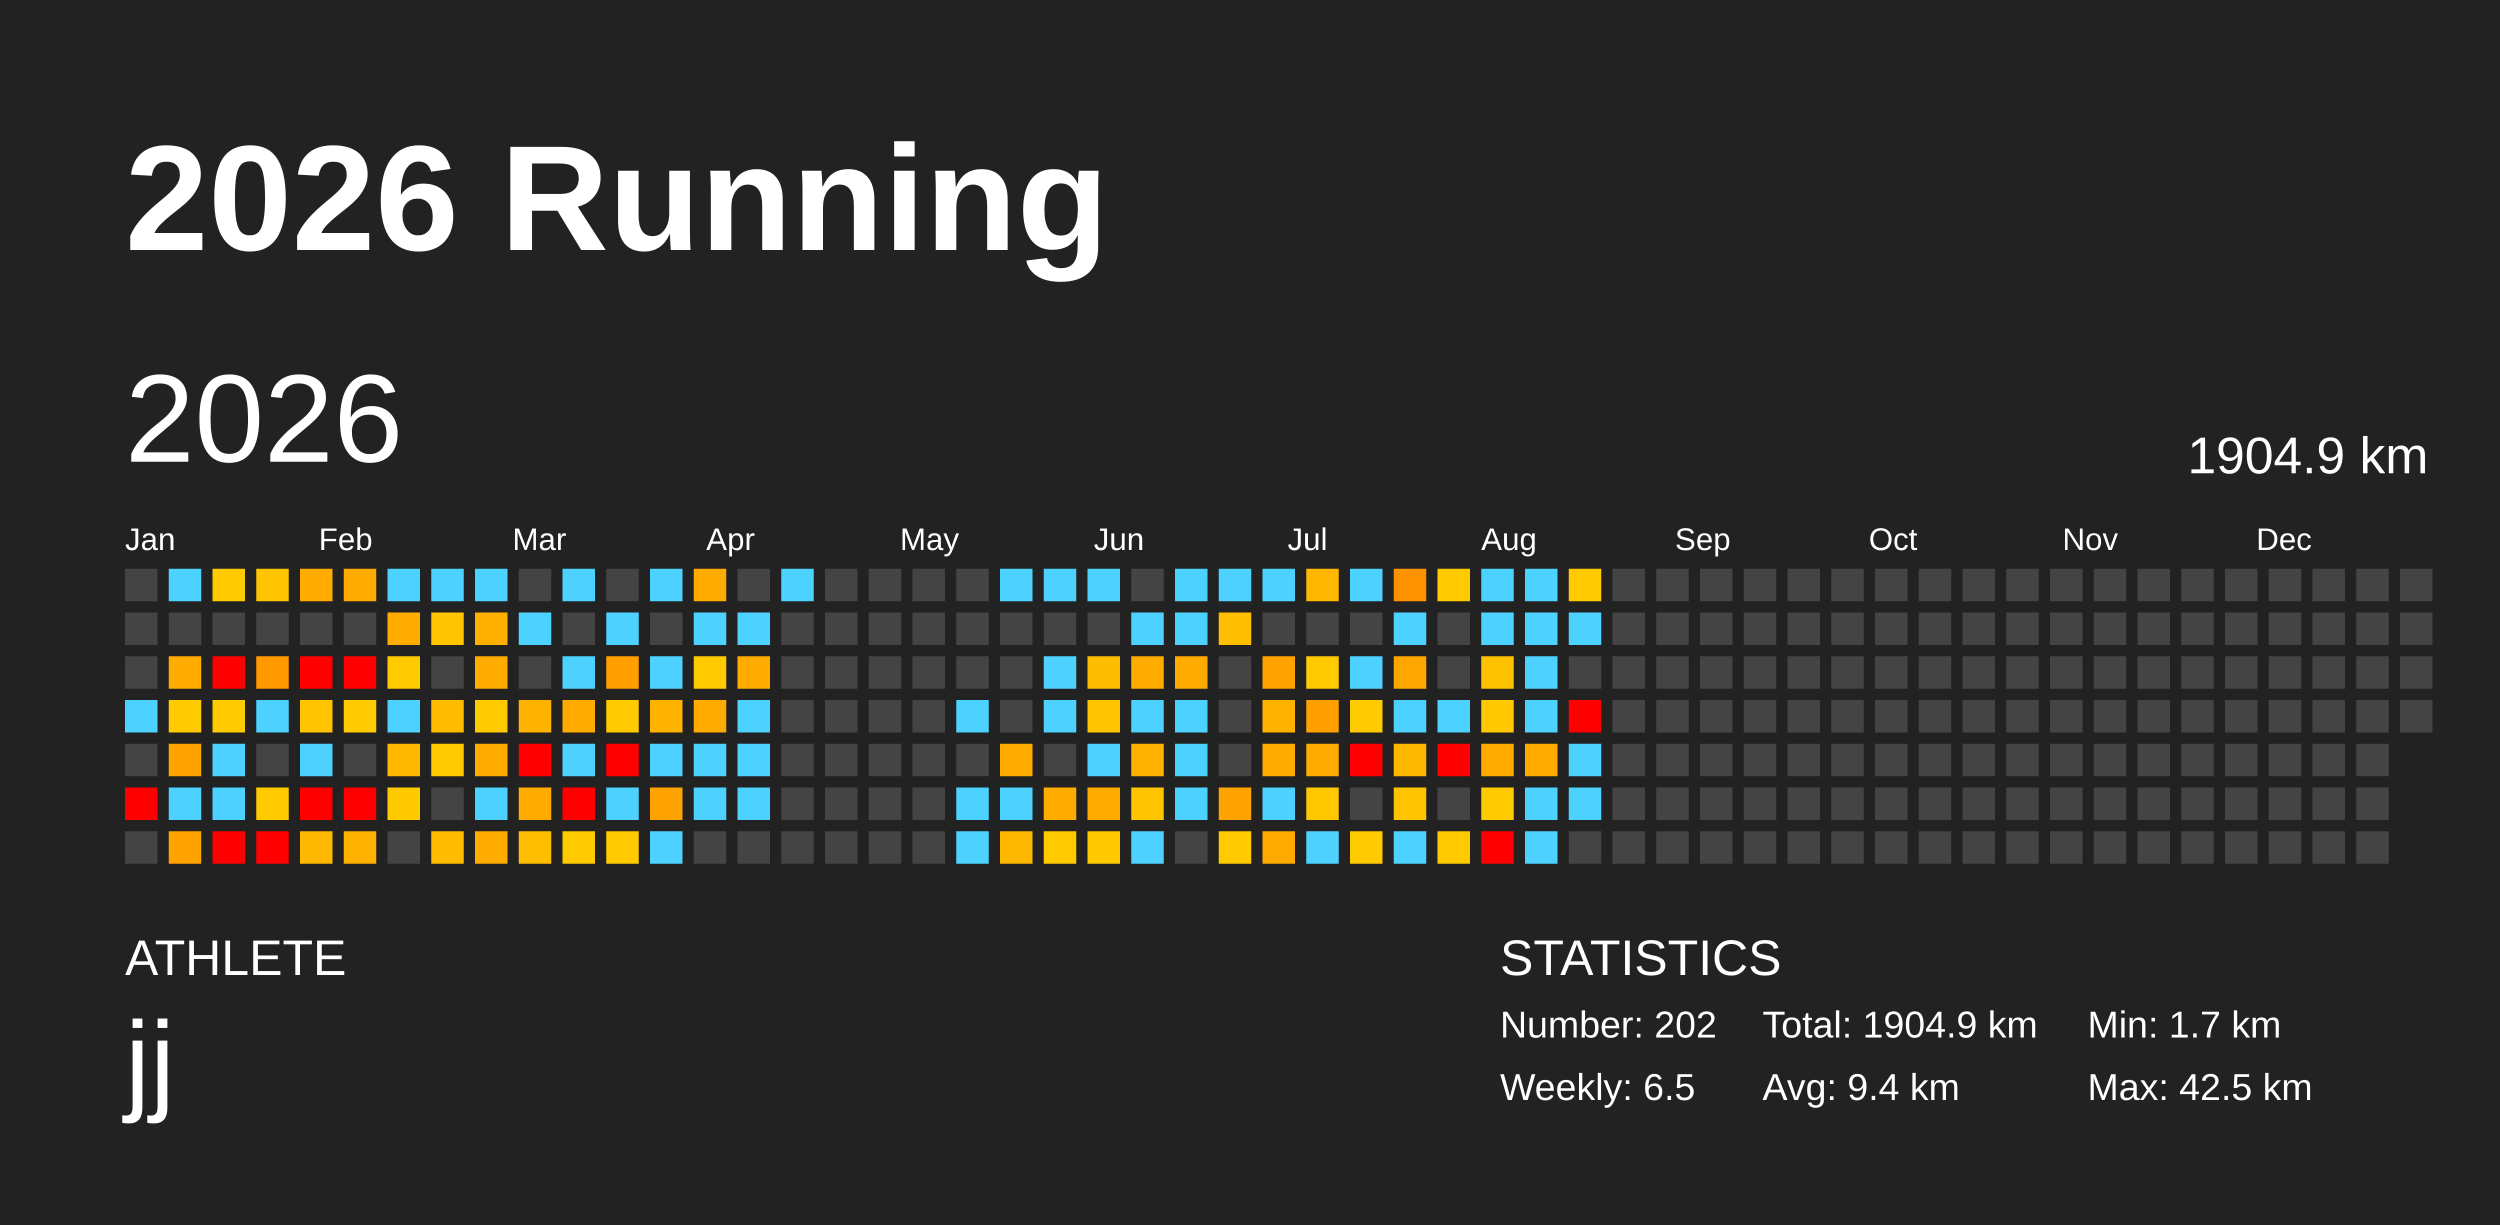
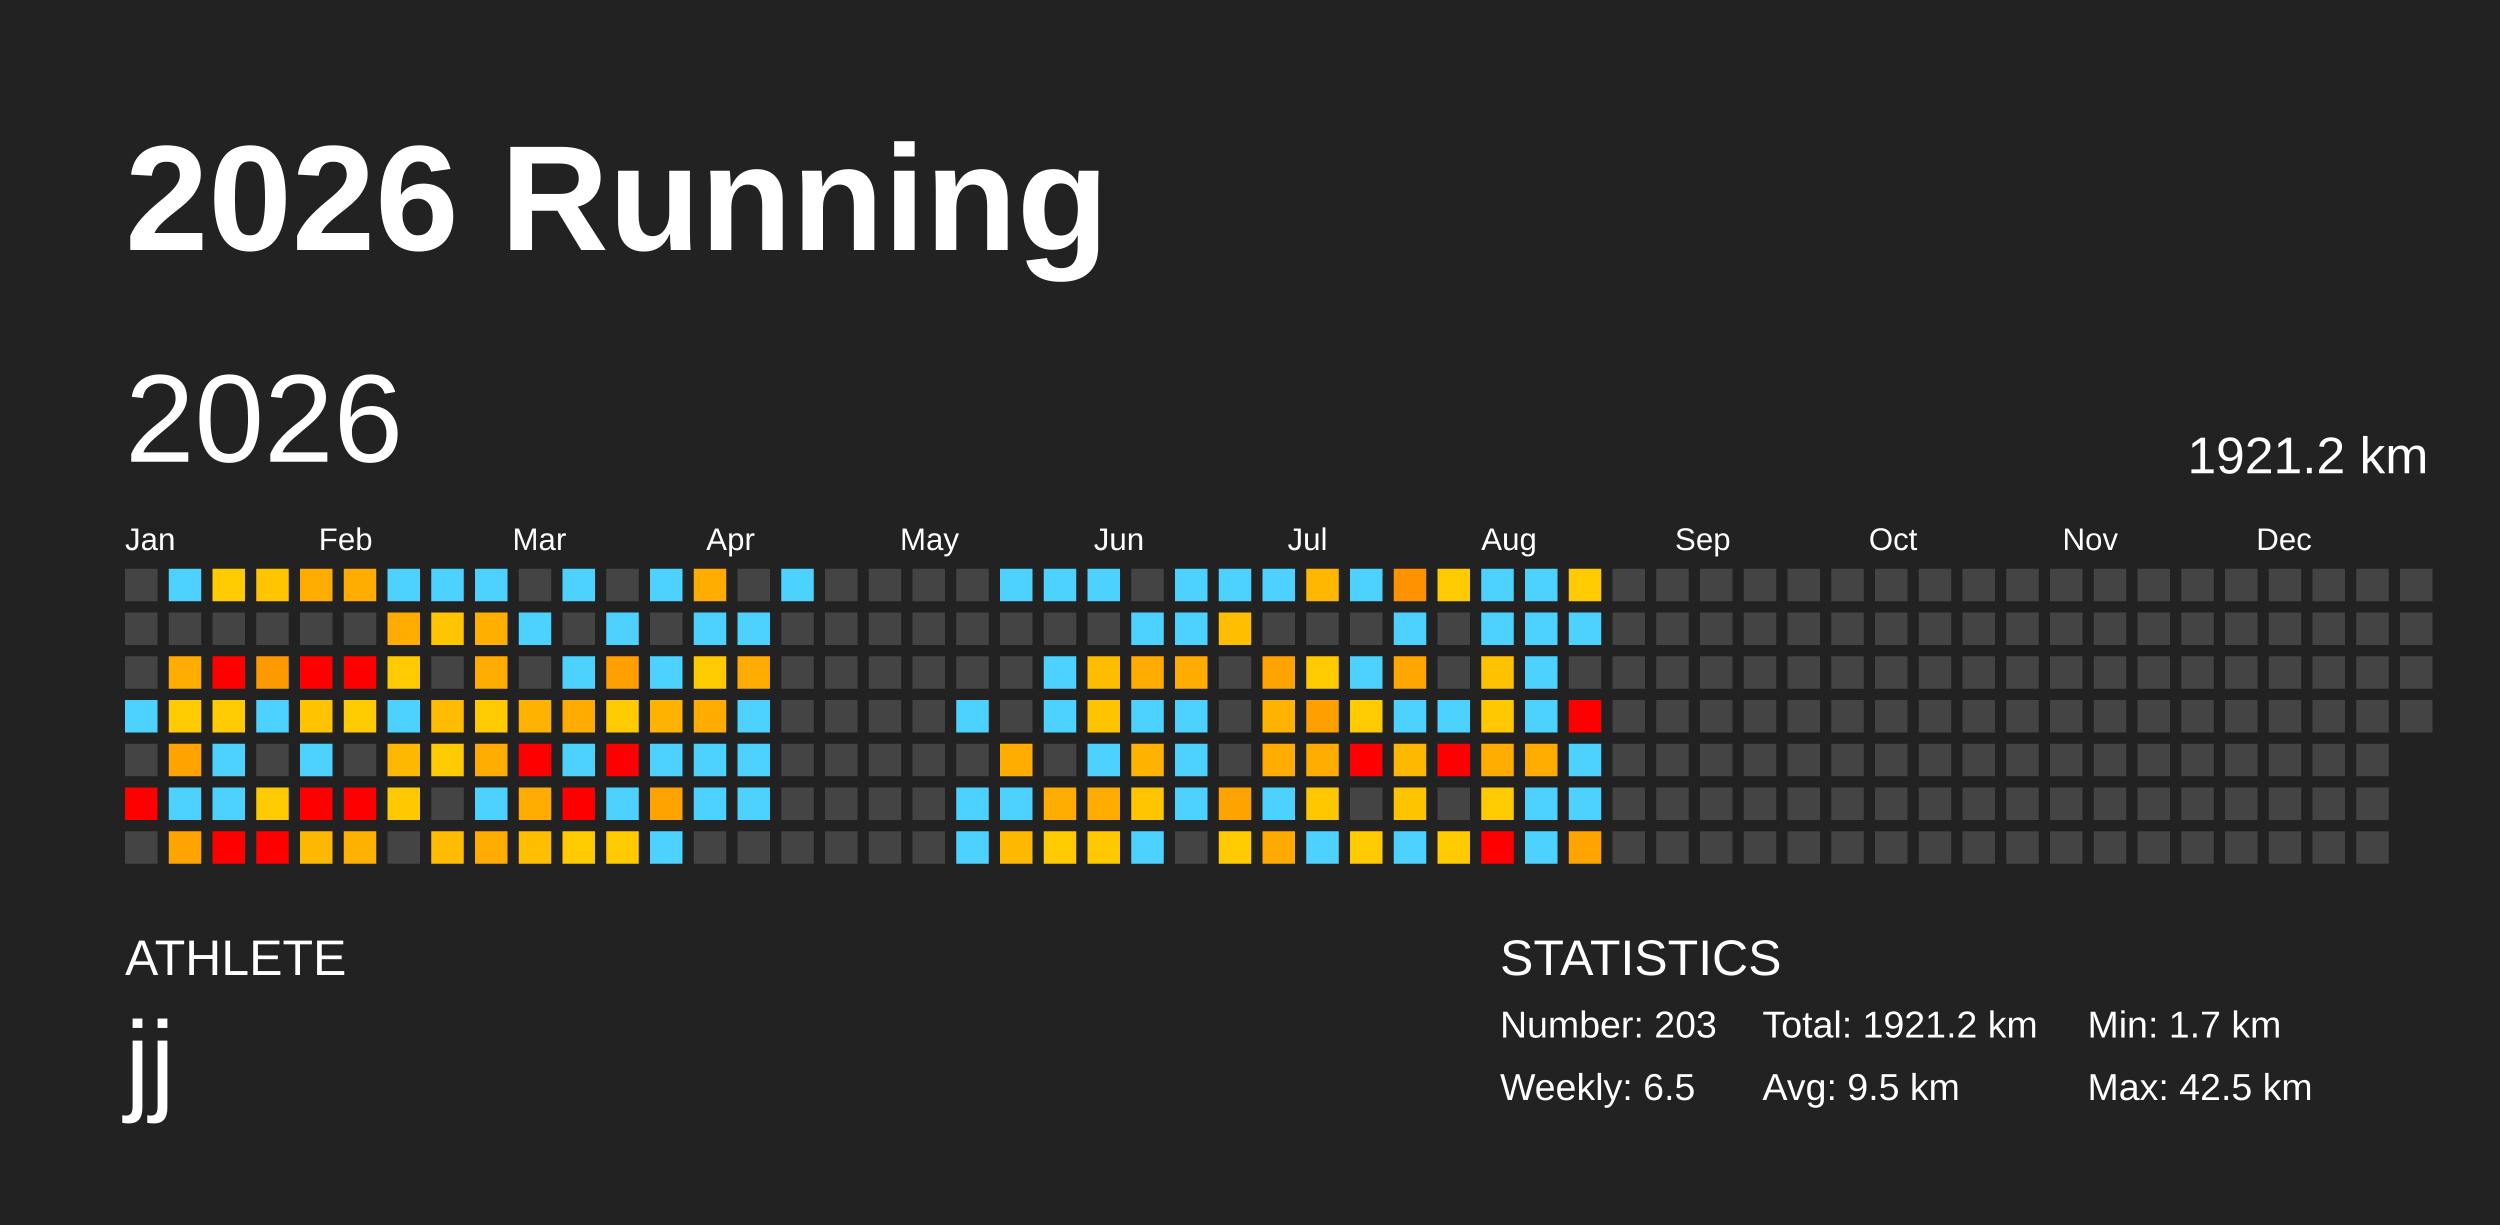
<svg xmlns="http://www.w3.org/2000/svg" baseProfile="full" height="98mm" version="1.1" viewBox="0,0,200,98" width="200mm">
  <defs />
  <rect fill="#222222" height="98" width="200" x="0" y="0" />
  <text fill="#FFFFFF" style="font-size:12px; font-family:Arial; font-weight:bold;" x="10" y="20">2026 Running</text>
  <text fill="#FFFFFF" style="font-size:4px; font-family:Arial" x="10" y="78">ATHLETE</text>
  <text fill="#FFFFFF" style="font-size:9px; font-family:Arial" x="10" y="88">jj</text>
  <text fill="#FFFFFF" style="font-size:4px; font-family:Arial" x="120" y="78">STATISTICS</text>
-   <text fill="#FFFFFF" style="font-size:3px; font-family:Arial" x="120" y="83">Number: 202</text>
+   <text fill="#FFFFFF" style="font-size:3px; font-family:Arial" x="120" y="83">Number: 203</text>
  <text fill="#FFFFFF" style="font-size:3px; font-family:Arial" x="120" y="88">Weekly: 6.5</text>
-   <text fill="#FFFFFF" style="font-size:3px; font-family:Arial" x="141" y="83">Total: 1904.9 km</text>
-   <text fill="#FFFFFF" style="font-size:3px; font-family:Arial" x="141" y="88">Avg: 9.4 km</text>
+   <text fill="#FFFFFF" style="font-size:3px; font-family:Arial" x="141" y="83">Total: 1921.2 km</text>
+   <text fill="#FFFFFF" style="font-size:3px; font-family:Arial" x="141" y="88">Avg: 9.5 km</text>
  <text fill="#FFFFFF" style="font-size:3px; font-family:Arial" x="167" y="83">Min: 1.7 km</text>
  <text fill="#FFFFFF" style="font-size:3px; font-family:Arial" x="167" y="88">Max: 42.5 km</text>
  <text dominant-baseline="hanging" fill="#FFFFFF" style="font-size:10.0px; font-family:Arial;" x="10" y="30">2026</text>
-   <text dominant-baseline="hanging" fill="#FFFFFF" style="font-size:4.125px; font-family:Arial;" x="175" y="35">1904.9 km</text>
+   <text dominant-baseline="hanging" fill="#FFFFFF" style="font-size:4.125px; font-family:Arial;" x="175" y="35">1921.2 km</text>
  <text fill="#FFFFFF" style="font-size:2.5px; font-family:Arial" x="10.0" y="44">Jan</text>
  <text fill="#FFFFFF" style="font-size:2.5px; font-family:Arial" x="25.5" y="44">Feb</text>
  <text fill="#FFFFFF" style="font-size:2.5px; font-family:Arial" x="41.0" y="44">Mar</text>
  <text fill="#FFFFFF" style="font-size:2.5px; font-family:Arial" x="56.5" y="44">Apr</text>
  <text fill="#FFFFFF" style="font-size:2.5px; font-family:Arial" x="72.0" y="44">May</text>
  <text fill="#FFFFFF" style="font-size:2.5px; font-family:Arial" x="87.5" y="44">Jun</text>
  <text fill="#FFFFFF" style="font-size:2.5px; font-family:Arial" x="103.0" y="44">Jul</text>
  <text fill="#FFFFFF" style="font-size:2.5px; font-family:Arial" x="118.5" y="44">Aug</text>
  <text fill="#FFFFFF" style="font-size:2.5px; font-family:Arial" x="134.0" y="44">Sep</text>
  <text fill="#FFFFFF" style="font-size:2.5px; font-family:Arial" x="149.5" y="44">Oct</text>
  <text fill="#FFFFFF" style="font-size:2.5px; font-family:Arial" x="165.0" y="44">Nov</text>
  <text fill="#FFFFFF" style="font-size:2.5px; font-family:Arial" x="180.5" y="44">Dec</text>
  <rect fill="#444444" height="2.6" width="2.6" x="10.0" y="45.5" />
  <rect fill="#444444" height="2.6" width="2.6" x="10.0" y="49.0" />
  <rect fill="#444444" height="2.6" width="2.6" x="10.0" y="52.5" />
  <rect fill="#4dd2ff" height="2.6" width="2.6" x="10.0" y="56.0" />
  <rect fill="#444444" height="2.6" width="2.6" x="10.0" y="59.5" />
  <rect fill="red" height="2.6" width="2.6" x="10.0" y="63.0" />
  <rect fill="#444444" height="2.6" width="2.6" x="10.0" y="66.5" />
  <rect fill="#4dd2ff" height="2.6" width="2.6" x="13.5" y="45.5" />
  <rect fill="#444444" height="2.6" width="2.6" x="13.5" y="49.0" />
  <rect fill="#ffab00" height="2.6" width="2.6" x="13.5" y="52.5" />
  <rect fill="#ffcb00" height="2.6" width="2.6" x="13.5" y="56.0" />
  <rect fill="#ffa300" height="2.6" width="2.6" x="13.5" y="59.5" />
  <rect fill="#4dd2ff" height="2.6" width="2.6" x="13.5" y="63.0" />
  <rect fill="#ffa300" height="2.6" width="2.6" x="13.5" y="66.5" />
  <rect fill="#ffcb00" height="2.6" width="2.6" x="17.0" y="45.5" />
  <rect fill="#444444" height="2.6" width="2.6" x="17.0" y="49.0" />
  <rect fill="red" height="2.6" width="2.6" x="17.0" y="52.5" />
  <rect fill="#ffcb00" height="2.6" width="2.6" x="17.0" y="56.0" />
  <rect fill="#4dd2ff" height="2.6" width="2.6" x="17.0" y="59.5" />
  <rect fill="#4dd2ff" height="2.6" width="2.6" x="17.0" y="63.0" />
  <rect fill="red" height="2.6" width="2.6" x="17.0" y="66.5" />
  <rect fill="#ffc500" height="2.6" width="2.6" x="20.5" y="45.5" />
  <rect fill="#444444" height="2.6" width="2.6" x="20.5" y="49.0" />
  <rect fill="#ff9900" height="2.6" width="2.6" x="20.5" y="52.5" />
  <rect fill="#4dd2ff" height="2.6" width="2.6" x="20.5" y="56.0" />
  <rect fill="#444444" height="2.6" width="2.6" x="20.5" y="59.5" />
  <rect fill="#ffcb00" height="2.6" width="2.6" x="20.5" y="63.0" />
  <rect fill="red" height="2.6" width="2.6" x="20.5" y="66.5" />
  <rect fill="#ffab00" height="2.6" width="2.6" x="24.0" y="45.5" />
  <rect fill="#444444" height="2.6" width="2.6" x="24.0" y="49.0" />
  <rect fill="red" height="2.6" width="2.6" x="24.0" y="52.5" />
  <rect fill="#ffc300" height="2.6" width="2.6" x="24.0" y="56.0" />
  <rect fill="#4dd2ff" height="2.6" width="2.6" x="24.0" y="59.5" />
  <rect fill="red" height="2.6" width="2.6" x="24.0" y="63.0" />
  <rect fill="#ffb800" height="2.6" width="2.6" x="24.0" y="66.5" />
  <rect fill="#ffab00" height="2.6" width="2.6" x="27.5" y="45.5" />
  <rect fill="#444444" height="2.6" width="2.6" x="27.5" y="49.0" />
  <rect fill="red" height="2.6" width="2.6" x="27.5" y="52.5" />
  <rect fill="#ffcb00" height="2.6" width="2.6" x="27.5" y="56.0" />
  <rect fill="#444444" height="2.6" width="2.6" x="27.5" y="59.5" />
  <rect fill="red" height="2.6" width="2.6" x="27.5" y="63.0" />
  <rect fill="#ffb100" height="2.6" width="2.6" x="27.5" y="66.5" />
  <rect fill="#4dd2ff" height="2.6" width="2.6" x="31.0" y="45.5" />
  <rect fill="#ffab00" height="2.6" width="2.6" x="31.0" y="49.0" />
  <rect fill="#ffcb00" height="2.6" width="2.6" x="31.0" y="52.5" />
  <rect fill="#4dd2ff" height="2.6" width="2.6" x="31.0" y="56.0" />
  <rect fill="#ffb800" height="2.6" width="2.6" x="31.0" y="59.5" />
  <rect fill="#ffc900" height="2.6" width="2.6" x="31.0" y="63.0" />
  <rect fill="#444444" height="2.6" width="2.6" x="31.0" y="66.5" />
  <rect fill="#4dd2ff" height="2.6" width="2.6" x="34.5" y="45.5" />
  <rect fill="#ffc500" height="2.6" width="2.6" x="34.5" y="49.0" />
  <rect fill="#444444" height="2.6" width="2.6" x="34.5" y="52.5" />
  <rect fill="#ffbc00" height="2.6" width="2.6" x="34.5" y="56.0" />
  <rect fill="#ffcb00" height="2.6" width="2.6" x="34.5" y="59.5" />
  <rect fill="#444444" height="2.6" width="2.6" x="34.5" y="63.0" />
  <rect fill="#ffbc00" height="2.6" width="2.6" x="34.5" y="66.5" />
  <rect fill="#4dd2ff" height="2.6" width="2.6" x="38.0" y="45.5" />
  <rect fill="#ffaf00" height="2.6" width="2.6" x="38.0" y="49.0" />
  <rect fill="#ffab00" height="2.6" width="2.6" x="38.0" y="52.5" />
  <rect fill="#ffcb00" height="2.6" width="2.6" x="38.0" y="56.0" />
  <rect fill="#ffab00" height="2.6" width="2.6" x="38.0" y="59.5" />
  <rect fill="#4dd2ff" height="2.6" width="2.6" x="38.0" y="63.0" />
  <rect fill="#ffab00" height="2.6" width="2.6" x="38.0" y="66.5" />
  <rect fill="#444444" height="2.6" width="2.6" x="41.5" y="45.5" />
  <rect fill="#4dd2ff" height="2.6" width="2.6" x="41.5" y="49.0" />
  <rect fill="#444444" height="2.6" width="2.6" x="41.5" y="52.5" />
  <rect fill="#ffb200" height="2.6" width="2.6" x="41.5" y="56.0" />
  <rect fill="red" height="2.6" width="2.6" x="41.5" y="59.5" />
  <rect fill="#ffab00" height="2.6" width="2.6" x="41.5" y="63.0" />
  <rect fill="#ffbf00" height="2.6" width="2.6" x="41.5" y="66.5" />
  <rect fill="#4dd2ff" height="2.6" width="2.6" x="45.0" y="45.5" />
  <rect fill="#444444" height="2.6" width="2.6" x="45.0" y="49.0" />
  <rect fill="#4dd2ff" height="2.6" width="2.6" x="45.0" y="52.5" />
  <rect fill="#ffab00" height="2.6" width="2.6" x="45.0" y="56.0" />
  <rect fill="#4dd2ff" height="2.6" width="2.6" x="45.0" y="59.5" />
  <rect fill="red" height="2.6" width="2.6" x="45.0" y="63.0" />
  <rect fill="#ffcb00" height="2.6" width="2.6" x="45.0" y="66.5" />
  <rect fill="#444444" height="2.6" width="2.6" x="48.5" y="45.5" />
  <rect fill="#4dd2ff" height="2.6" width="2.6" x="48.5" y="49.0" />
  <rect fill="#ff9f00" height="2.6" width="2.6" x="48.5" y="52.5" />
  <rect fill="#ffcb00" height="2.6" width="2.6" x="48.5" y="56.0" />
  <rect fill="red" height="2.6" width="2.6" x="48.5" y="59.5" />
  <rect fill="#4dd2ff" height="2.6" width="2.6" x="48.5" y="63.0" />
  <rect fill="#ffcb00" height="2.6" width="2.6" x="48.5" y="66.5" />
  <rect fill="#4dd2ff" height="2.6" width="2.6" x="52.0" y="45.5" />
  <rect fill="#444444" height="2.6" width="2.6" x="52.0" y="49.0" />
  <rect fill="#4dd2ff" height="2.6" width="2.6" x="52.0" y="52.5" />
  <rect fill="#ffb200" height="2.6" width="2.6" x="52.0" y="56.0" />
  <rect fill="#4dd2ff" height="2.6" width="2.6" x="52.0" y="59.5" />
  <rect fill="#ffa300" height="2.6" width="2.6" x="52.0" y="63.0" />
  <rect fill="#4dd2ff" height="2.6" width="2.6" x="52.0" y="66.5" />
  <rect fill="#ffab00" height="2.6" width="2.6" x="55.5" y="45.5" />
  <rect fill="#4dd2ff" height="2.6" width="2.6" x="55.5" y="49.0" />
  <rect fill="#ffcb00" height="2.6" width="2.6" x="55.5" y="52.5" />
  <rect fill="#ffab00" height="2.6" width="2.6" x="55.5" y="56.0" />
  <rect fill="#4dd2ff" height="2.6" width="2.6" x="55.5" y="59.5" />
  <rect fill="#4dd2ff" height="2.6" width="2.6" x="55.5" y="63.0" />
  <rect fill="#444444" height="2.6" width="2.6" x="55.5" y="66.5" />
  <rect fill="#444444" height="2.6" width="2.6" x="59.0" y="45.5" />
  <rect fill="#4dd2ff" height="2.6" width="2.6" x="59.0" y="49.0" />
  <rect fill="#ffab00" height="2.6" width="2.6" x="59.0" y="52.5" />
  <rect fill="#4dd2ff" height="2.6" width="2.6" x="59.0" y="56.0" />
  <rect fill="#4dd2ff" height="2.6" width="2.6" x="59.0" y="59.5" />
  <rect fill="#4dd2ff" height="2.6" width="2.6" x="59.0" y="63.0" />
  <rect fill="#444444" height="2.6" width="2.6" x="59.0" y="66.5" />
  <rect fill="#4dd2ff" height="2.6" width="2.6" x="62.5" y="45.5" />
  <rect fill="#444444" height="2.6" width="2.6" x="62.5" y="49.0" />
  <rect fill="#444444" height="2.6" width="2.6" x="62.5" y="52.5" />
  <rect fill="#444444" height="2.6" width="2.6" x="62.5" y="56.0" />
  <rect fill="#444444" height="2.6" width="2.6" x="62.5" y="59.5" />
  <rect fill="#444444" height="2.6" width="2.6" x="62.5" y="63.0" />
  <rect fill="#444444" height="2.6" width="2.6" x="62.5" y="66.5" />
  <rect fill="#444444" height="2.6" width="2.6" x="66.0" y="45.5" />
  <rect fill="#444444" height="2.6" width="2.6" x="66.0" y="49.0" />
  <rect fill="#444444" height="2.6" width="2.6" x="66.0" y="52.5" />
  <rect fill="#444444" height="2.6" width="2.6" x="66.0" y="56.0" />
  <rect fill="#444444" height="2.6" width="2.6" x="66.0" y="59.5" />
  <rect fill="#444444" height="2.6" width="2.6" x="66.0" y="63.0" />
  <rect fill="#444444" height="2.6" width="2.6" x="66.0" y="66.5" />
  <rect fill="#444444" height="2.6" width="2.6" x="69.5" y="45.5" />
  <rect fill="#444444" height="2.6" width="2.6" x="69.5" y="49.0" />
  <rect fill="#444444" height="2.6" width="2.6" x="69.5" y="52.5" />
  <rect fill="#444444" height="2.6" width="2.6" x="69.5" y="56.0" />
  <rect fill="#444444" height="2.6" width="2.6" x="69.5" y="59.5" />
  <rect fill="#444444" height="2.6" width="2.6" x="69.5" y="63.0" />
  <rect fill="#444444" height="2.6" width="2.6" x="69.5" y="66.5" />
  <rect fill="#444444" height="2.6" width="2.6" x="73.0" y="45.5" />
  <rect fill="#444444" height="2.6" width="2.6" x="73.0" y="49.0" />
  <rect fill="#444444" height="2.6" width="2.6" x="73.0" y="52.5" />
  <rect fill="#444444" height="2.6" width="2.6" x="73.0" y="56.0" />
  <rect fill="#444444" height="2.6" width="2.6" x="73.0" y="59.5" />
  <rect fill="#444444" height="2.6" width="2.6" x="73.0" y="63.0" />
  <rect fill="#444444" height="2.6" width="2.6" x="73.0" y="66.5" />
  <rect fill="#444444" height="2.6" width="2.6" x="76.5" y="45.5" />
  <rect fill="#444444" height="2.6" width="2.6" x="76.5" y="49.0" />
  <rect fill="#444444" height="2.6" width="2.6" x="76.5" y="52.5" />
  <rect fill="#4dd2ff" height="2.6" width="2.6" x="76.5" y="56.0" />
  <rect fill="#444444" height="2.6" width="2.6" x="76.5" y="59.5" />
  <rect fill="#4dd2ff" height="2.6" width="2.6" x="76.5" y="63.0" />
  <rect fill="#4dd2ff" height="2.6" width="2.6" x="76.5" y="66.5" />
  <rect fill="#4dd2ff" height="2.6" width="2.6" x="80.0" y="45.5" />
  <rect fill="#444444" height="2.6" width="2.6" x="80.0" y="49.0" />
  <rect fill="#444444" height="2.6" width="2.6" x="80.0" y="52.5" />
  <rect fill="#444444" height="2.6" width="2.6" x="80.0" y="56.0" />
  <rect fill="#ffab00" height="2.6" width="2.6" x="80.0" y="59.5" />
  <rect fill="#4dd2ff" height="2.6" width="2.6" x="80.0" y="63.0" />
  <rect fill="#ffb800" height="2.6" width="2.6" x="80.0" y="66.5" />
  <rect fill="#4dd2ff" height="2.6" width="2.6" x="83.5" y="45.5" />
  <rect fill="#444444" height="2.6" width="2.6" x="83.5" y="49.0" />
  <rect fill="#4dd2ff" height="2.6" width="2.6" x="83.5" y="52.5" />
  <rect fill="#4dd2ff" height="2.6" width="2.6" x="83.5" y="56.0" />
  <rect fill="#444444" height="2.6" width="2.6" x="83.5" y="59.5" />
  <rect fill="#ffac00" height="2.6" width="2.6" x="83.5" y="63.0" />
  <rect fill="#ffcb00" height="2.6" width="2.6" x="83.5" y="66.5" />
  <rect fill="#4dd2ff" height="2.6" width="2.6" x="87.0" y="45.5" />
  <rect fill="#444444" height="2.6" width="2.6" x="87.0" y="49.0" />
  <rect fill="#ffbd00" height="2.6" width="2.6" x="87.0" y="52.5" />
  <rect fill="#ffc400" height="2.6" width="2.6" x="87.0" y="56.0" />
  <rect fill="#4dd2ff" height="2.6" width="2.6" x="87.0" y="59.5" />
  <rect fill="#ffab00" height="2.6" width="2.6" x="87.0" y="63.0" />
  <rect fill="#ffc900" height="2.6" width="2.6" x="87.0" y="66.5" />
  <rect fill="#444444" height="2.6" width="2.6" x="90.5" y="45.5" />
  <rect fill="#4dd2ff" height="2.6" width="2.6" x="90.5" y="49.0" />
  <rect fill="#ffab00" height="2.6" width="2.6" x="90.5" y="52.5" />
  <rect fill="#4dd2ff" height="2.6" width="2.6" x="90.5" y="56.0" />
  <rect fill="#ffb200" height="2.6" width="2.6" x="90.5" y="59.5" />
  <rect fill="#ffc500" height="2.6" width="2.6" x="90.5" y="63.0" />
  <rect fill="#4dd2ff" height="2.6" width="2.6" x="90.5" y="66.5" />
  <rect fill="#4dd2ff" height="2.6" width="2.6" x="94.0" y="45.5" />
  <rect fill="#4dd2ff" height="2.6" width="2.6" x="94.0" y="49.0" />
  <rect fill="#ffab00" height="2.6" width="2.6" x="94.0" y="52.5" />
  <rect fill="#4dd2ff" height="2.6" width="2.6" x="94.0" y="56.0" />
  <rect fill="#4dd2ff" height="2.6" width="2.6" x="94.0" y="59.5" />
  <rect fill="#4dd2ff" height="2.6" width="2.6" x="94.0" y="63.0" />
  <rect fill="#444444" height="2.6" width="2.6" x="94.0" y="66.5" />
  <rect fill="#4dd2ff" height="2.6" width="2.6" x="97.5" y="45.5" />
  <rect fill="#ffbf00" height="2.6" width="2.6" x="97.5" y="49.0" />
  <rect fill="#444444" height="2.6" width="2.6" x="97.5" y="52.5" />
  <rect fill="#444444" height="2.6" width="2.6" x="97.5" y="56.0" />
  <rect fill="#444444" height="2.6" width="2.6" x="97.5" y="59.5" />
  <rect fill="#ffa300" height="2.6" width="2.6" x="97.5" y="63.0" />
  <rect fill="#ffcb00" height="2.6" width="2.6" x="97.5" y="66.5" />
  <rect fill="#4dd2ff" height="2.6" width="2.6" x="101.0" y="45.5" />
  <rect fill="#444444" height="2.6" width="2.6" x="101.0" y="49.0" />
  <rect fill="#ffa300" height="2.6" width="2.6" x="101.0" y="52.5" />
  <rect fill="#ffb200" height="2.6" width="2.6" x="101.0" y="56.0" />
  <rect fill="#ffab00" height="2.6" width="2.6" x="101.0" y="59.5" />
  <rect fill="#4dd2ff" height="2.6" width="2.6" x="101.0" y="63.0" />
  <rect fill="#ffaa00" height="2.6" width="2.6" x="101.0" y="66.5" />
  <rect fill="#ffb700" height="2.6" width="2.6" x="104.5" y="45.5" />
  <rect fill="#444444" height="2.6" width="2.6" x="104.5" y="49.0" />
  <rect fill="#ffcb00" height="2.6" width="2.6" x="104.5" y="52.5" />
  <rect fill="#ff9f00" height="2.6" width="2.6" x="104.5" y="56.0" />
  <rect fill="#ffab00" height="2.6" width="2.6" x="104.5" y="59.5" />
  <rect fill="#ffc700" height="2.6" width="2.6" x="104.5" y="63.0" />
  <rect fill="#4dd2ff" height="2.6" width="2.6" x="104.5" y="66.5" />
  <rect fill="#4dd2ff" height="2.6" width="2.6" x="108.0" y="45.5" />
  <rect fill="#444444" height="2.6" width="2.6" x="108.0" y="49.0" />
  <rect fill="#4dd2ff" height="2.6" width="2.6" x="108.0" y="52.5" />
  <rect fill="#ffcb00" height="2.6" width="2.6" x="108.0" y="56.0" />
  <rect fill="red" height="2.6" width="2.6" x="108.0" y="59.5" />
  <rect fill="#444444" height="2.6" width="2.6" x="108.0" y="63.0" />
  <rect fill="#ffcb00" height="2.6" width="2.6" x="108.0" y="66.5" />
  <rect fill="#ff9200" height="2.6" width="2.6" x="111.5" y="45.5" />
  <rect fill="#4dd2ff" height="2.6" width="2.6" x="111.5" y="49.0" />
  <rect fill="#ffa600" height="2.6" width="2.6" x="111.5" y="52.5" />
  <rect fill="#4dd2ff" height="2.6" width="2.6" x="111.5" y="56.0" />
  <rect fill="#ffb800" height="2.6" width="2.6" x="111.5" y="59.5" />
  <rect fill="#ffc400" height="2.6" width="2.6" x="111.5" y="63.0" />
  <rect fill="#4dd2ff" height="2.6" width="2.6" x="111.5" y="66.5" />
  <rect fill="#ffcb00" height="2.6" width="2.6" x="115.0" y="45.5" />
  <rect fill="#444444" height="2.6" width="2.6" x="115.0" y="49.0" />
  <rect fill="#444444" height="2.6" width="2.6" x="115.0" y="52.5" />
  <rect fill="#4dd2ff" height="2.6" width="2.6" x="115.0" y="56.0" />
  <rect fill="red" height="2.6" width="2.6" x="115.0" y="59.5" />
  <rect fill="#444444" height="2.6" width="2.6" x="115.0" y="63.0" />
  <rect fill="#ffca00" height="2.6" width="2.6" x="115.0" y="66.5" />
  <rect fill="#4dd2ff" height="2.6" width="2.6" x="118.5" y="45.5" />
  <rect fill="#4dd2ff" height="2.6" width="2.6" x="118.5" y="49.0" />
  <rect fill="#ffc200" height="2.6" width="2.6" x="118.5" y="52.5" />
  <rect fill="#ffc800" height="2.6" width="2.6" x="118.5" y="56.0" />
  <rect fill="#ffab00" height="2.6" width="2.6" x="118.5" y="59.5" />
  <rect fill="#ffcb00" height="2.6" width="2.6" x="118.5" y="63.0" />
  <rect fill="red" height="2.6" width="2.6" x="118.5" y="66.5" />
  <rect fill="#4dd2ff" height="2.6" width="2.6" x="122.0" y="45.5" />
  <rect fill="#4dd2ff" height="2.6" width="2.6" x="122.0" y="49.0" />
  <rect fill="#4dd2ff" height="2.6" width="2.6" x="122.0" y="52.5" />
  <rect fill="#4dd2ff" height="2.6" width="2.6" x="122.0" y="56.0" />
  <rect fill="#ffab00" height="2.6" width="2.6" x="122.0" y="59.5" />
  <rect fill="#4dd2ff" height="2.6" width="2.6" x="122.0" y="63.0" />
  <rect fill="#4dd2ff" height="2.6" width="2.6" x="122.0" y="66.5" />
  <rect fill="#ffca00" height="2.6" width="2.6" x="125.5" y="45.5" />
  <rect fill="#4dd2ff" height="2.6" width="2.6" x="125.5" y="49.0" />
  <rect fill="#444444" height="2.6" width="2.6" x="125.5" y="52.5" />
  <rect fill="red" height="2.6" width="2.6" x="125.5" y="56.0" />
  <rect fill="#4dd2ff" height="2.6" width="2.6" x="125.5" y="59.5" />
  <rect fill="#4dd2ff" height="2.6" width="2.6" x="125.5" y="63.0" />
-   <rect fill="#444444" height="2.6" width="2.6" x="125.5" y="66.5" />
+   <rect fill="#ffa300" height="2.6" width="2.6" x="125.5" y="66.5" />
  <rect fill="#444444" height="2.6" width="2.6" x="129.0" y="45.5" />
  <rect fill="#444444" height="2.6" width="2.6" x="129.0" y="49.0" />
  <rect fill="#444444" height="2.6" width="2.6" x="129.0" y="52.5" />
  <rect fill="#444444" height="2.6" width="2.6" x="129.0" y="56.0" />
  <rect fill="#444444" height="2.6" width="2.6" x="129.0" y="59.5" />
  <rect fill="#444444" height="2.6" width="2.6" x="129.0" y="63.0" />
  <rect fill="#444444" height="2.6" width="2.6" x="129.0" y="66.5" />
  <rect fill="#444444" height="2.6" width="2.6" x="132.5" y="45.5" />
  <rect fill="#444444" height="2.6" width="2.6" x="132.5" y="49.0" />
  <rect fill="#444444" height="2.6" width="2.6" x="132.5" y="52.5" />
  <rect fill="#444444" height="2.6" width="2.6" x="132.5" y="56.0" />
  <rect fill="#444444" height="2.6" width="2.6" x="132.5" y="59.5" />
  <rect fill="#444444" height="2.6" width="2.6" x="132.5" y="63.0" />
  <rect fill="#444444" height="2.6" width="2.6" x="132.5" y="66.5" />
  <rect fill="#444444" height="2.6" width="2.6" x="136.0" y="45.5" />
  <rect fill="#444444" height="2.6" width="2.6" x="136.0" y="49.0" />
  <rect fill="#444444" height="2.6" width="2.6" x="136.0" y="52.5" />
  <rect fill="#444444" height="2.6" width="2.6" x="136.0" y="56.0" />
  <rect fill="#444444" height="2.6" width="2.6" x="136.0" y="59.5" />
  <rect fill="#444444" height="2.6" width="2.6" x="136.0" y="63.0" />
  <rect fill="#444444" height="2.6" width="2.6" x="136.0" y="66.5" />
  <rect fill="#444444" height="2.6" width="2.6" x="139.5" y="45.5" />
  <rect fill="#444444" height="2.6" width="2.6" x="139.5" y="49.0" />
  <rect fill="#444444" height="2.6" width="2.6" x="139.5" y="52.5" />
  <rect fill="#444444" height="2.6" width="2.6" x="139.5" y="56.0" />
  <rect fill="#444444" height="2.6" width="2.6" x="139.5" y="59.5" />
  <rect fill="#444444" height="2.6" width="2.6" x="139.5" y="63.0" />
  <rect fill="#444444" height="2.6" width="2.6" x="139.5" y="66.5" />
  <rect fill="#444444" height="2.6" width="2.6" x="143.0" y="45.5" />
  <rect fill="#444444" height="2.6" width="2.6" x="143.0" y="49.0" />
  <rect fill="#444444" height="2.6" width="2.6" x="143.0" y="52.5" />
  <rect fill="#444444" height="2.6" width="2.6" x="143.0" y="56.0" />
  <rect fill="#444444" height="2.6" width="2.6" x="143.0" y="59.5" />
  <rect fill="#444444" height="2.6" width="2.6" x="143.0" y="63.0" />
  <rect fill="#444444" height="2.6" width="2.6" x="143.0" y="66.5" />
  <rect fill="#444444" height="2.6" width="2.6" x="146.5" y="45.5" />
  <rect fill="#444444" height="2.6" width="2.6" x="146.5" y="49.0" />
  <rect fill="#444444" height="2.6" width="2.6" x="146.5" y="52.5" />
  <rect fill="#444444" height="2.6" width="2.6" x="146.5" y="56.0" />
  <rect fill="#444444" height="2.6" width="2.6" x="146.5" y="59.5" />
  <rect fill="#444444" height="2.6" width="2.6" x="146.5" y="63.0" />
  <rect fill="#444444" height="2.6" width="2.6" x="146.5" y="66.5" />
  <rect fill="#444444" height="2.6" width="2.6" x="150.0" y="45.5" />
  <rect fill="#444444" height="2.6" width="2.6" x="150.0" y="49.0" />
  <rect fill="#444444" height="2.6" width="2.6" x="150.0" y="52.5" />
  <rect fill="#444444" height="2.6" width="2.6" x="150.0" y="56.0" />
  <rect fill="#444444" height="2.6" width="2.6" x="150.0" y="59.5" />
  <rect fill="#444444" height="2.6" width="2.6" x="150.0" y="63.0" />
  <rect fill="#444444" height="2.6" width="2.6" x="150.0" y="66.5" />
  <rect fill="#444444" height="2.6" width="2.6" x="153.5" y="45.5" />
  <rect fill="#444444" height="2.6" width="2.6" x="153.5" y="49.0" />
  <rect fill="#444444" height="2.6" width="2.6" x="153.5" y="52.5" />
  <rect fill="#444444" height="2.6" width="2.6" x="153.5" y="56.0" />
  <rect fill="#444444" height="2.6" width="2.6" x="153.5" y="59.5" />
  <rect fill="#444444" height="2.6" width="2.6" x="153.5" y="63.0" />
  <rect fill="#444444" height="2.6" width="2.6" x="153.5" y="66.5" />
  <rect fill="#444444" height="2.6" width="2.6" x="157.0" y="45.5" />
  <rect fill="#444444" height="2.6" width="2.6" x="157.0" y="49.0" />
  <rect fill="#444444" height="2.6" width="2.6" x="157.0" y="52.5" />
  <rect fill="#444444" height="2.6" width="2.6" x="157.0" y="56.0" />
  <rect fill="#444444" height="2.6" width="2.6" x="157.0" y="59.5" />
  <rect fill="#444444" height="2.6" width="2.6" x="157.0" y="63.0" />
  <rect fill="#444444" height="2.6" width="2.6" x="157.0" y="66.5" />
  <rect fill="#444444" height="2.6" width="2.6" x="160.5" y="45.5" />
  <rect fill="#444444" height="2.6" width="2.6" x="160.5" y="49.0" />
  <rect fill="#444444" height="2.6" width="2.6" x="160.5" y="52.5" />
  <rect fill="#444444" height="2.6" width="2.6" x="160.5" y="56.0" />
  <rect fill="#444444" height="2.6" width="2.6" x="160.5" y="59.5" />
  <rect fill="#444444" height="2.6" width="2.6" x="160.5" y="63.0" />
  <rect fill="#444444" height="2.6" width="2.6" x="160.5" y="66.5" />
  <rect fill="#444444" height="2.6" width="2.6" x="164.0" y="45.5" />
  <rect fill="#444444" height="2.6" width="2.6" x="164.0" y="49.0" />
  <rect fill="#444444" height="2.6" width="2.6" x="164.0" y="52.5" />
  <rect fill="#444444" height="2.6" width="2.6" x="164.0" y="56.0" />
  <rect fill="#444444" height="2.6" width="2.6" x="164.0" y="59.5" />
  <rect fill="#444444" height="2.6" width="2.6" x="164.0" y="63.0" />
  <rect fill="#444444" height="2.6" width="2.6" x="164.0" y="66.5" />
  <rect fill="#444444" height="2.6" width="2.6" x="167.5" y="45.5" />
  <rect fill="#444444" height="2.6" width="2.6" x="167.5" y="49.0" />
  <rect fill="#444444" height="2.6" width="2.6" x="167.5" y="52.5" />
  <rect fill="#444444" height="2.6" width="2.6" x="167.5" y="56.0" />
  <rect fill="#444444" height="2.6" width="2.6" x="167.5" y="59.5" />
  <rect fill="#444444" height="2.6" width="2.6" x="167.5" y="63.0" />
  <rect fill="#444444" height="2.6" width="2.6" x="167.5" y="66.5" />
  <rect fill="#444444" height="2.6" width="2.6" x="171.0" y="45.5" />
  <rect fill="#444444" height="2.6" width="2.6" x="171.0" y="49.0" />
  <rect fill="#444444" height="2.6" width="2.6" x="171.0" y="52.5" />
  <rect fill="#444444" height="2.6" width="2.6" x="171.0" y="56.0" />
  <rect fill="#444444" height="2.6" width="2.6" x="171.0" y="59.5" />
  <rect fill="#444444" height="2.6" width="2.6" x="171.0" y="63.0" />
  <rect fill="#444444" height="2.6" width="2.6" x="171.0" y="66.5" />
  <rect fill="#444444" height="2.6" width="2.6" x="174.5" y="45.5" />
  <rect fill="#444444" height="2.6" width="2.6" x="174.5" y="49.0" />
  <rect fill="#444444" height="2.6" width="2.6" x="174.5" y="52.5" />
  <rect fill="#444444" height="2.6" width="2.6" x="174.5" y="56.0" />
  <rect fill="#444444" height="2.6" width="2.6" x="174.5" y="59.5" />
  <rect fill="#444444" height="2.6" width="2.6" x="174.5" y="63.0" />
  <rect fill="#444444" height="2.6" width="2.6" x="174.5" y="66.5" />
  <rect fill="#444444" height="2.6" width="2.6" x="178.0" y="45.5" />
  <rect fill="#444444" height="2.6" width="2.6" x="178.0" y="49.0" />
  <rect fill="#444444" height="2.6" width="2.6" x="178.0" y="52.5" />
  <rect fill="#444444" height="2.6" width="2.6" x="178.0" y="56.0" />
  <rect fill="#444444" height="2.6" width="2.6" x="178.0" y="59.5" />
  <rect fill="#444444" height="2.6" width="2.6" x="178.0" y="63.0" />
  <rect fill="#444444" height="2.6" width="2.6" x="178.0" y="66.5" />
  <rect fill="#444444" height="2.6" width="2.6" x="181.5" y="45.5" />
  <rect fill="#444444" height="2.6" width="2.6" x="181.5" y="49.0" />
  <rect fill="#444444" height="2.6" width="2.6" x="181.5" y="52.5" />
  <rect fill="#444444" height="2.6" width="2.6" x="181.5" y="56.0" />
  <rect fill="#444444" height="2.6" width="2.6" x="181.5" y="59.5" />
  <rect fill="#444444" height="2.6" width="2.6" x="181.5" y="63.0" />
  <rect fill="#444444" height="2.6" width="2.6" x="181.5" y="66.5" />
  <rect fill="#444444" height="2.6" width="2.6" x="185.0" y="45.5" />
  <rect fill="#444444" height="2.6" width="2.6" x="185.0" y="49.0" />
  <rect fill="#444444" height="2.6" width="2.6" x="185.0" y="52.5" />
  <rect fill="#444444" height="2.6" width="2.6" x="185.0" y="56.0" />
  <rect fill="#444444" height="2.6" width="2.6" x="185.0" y="59.5" />
  <rect fill="#444444" height="2.6" width="2.6" x="185.0" y="63.0" />
  <rect fill="#444444" height="2.6" width="2.6" x="185.0" y="66.5" />
  <rect fill="#444444" height="2.6" width="2.6" x="188.5" y="45.5" />
  <rect fill="#444444" height="2.6" width="2.6" x="188.5" y="49.0" />
  <rect fill="#444444" height="2.6" width="2.6" x="188.5" y="52.5" />
  <rect fill="#444444" height="2.6" width="2.6" x="188.5" y="56.0" />
  <rect fill="#444444" height="2.6" width="2.6" x="188.5" y="59.5" />
  <rect fill="#444444" height="2.6" width="2.6" x="188.5" y="63.0" />
  <rect fill="#444444" height="2.6" width="2.6" x="188.5" y="66.5" />
  <rect fill="#444444" height="2.6" width="2.6" x="192.0" y="45.5" />
  <rect fill="#444444" height="2.6" width="2.6" x="192.0" y="49.0" />
  <rect fill="#444444" height="2.6" width="2.6" x="192.0" y="52.5" />
  <rect fill="#444444" height="2.6" width="2.6" x="192.0" y="56.0" />
</svg>
